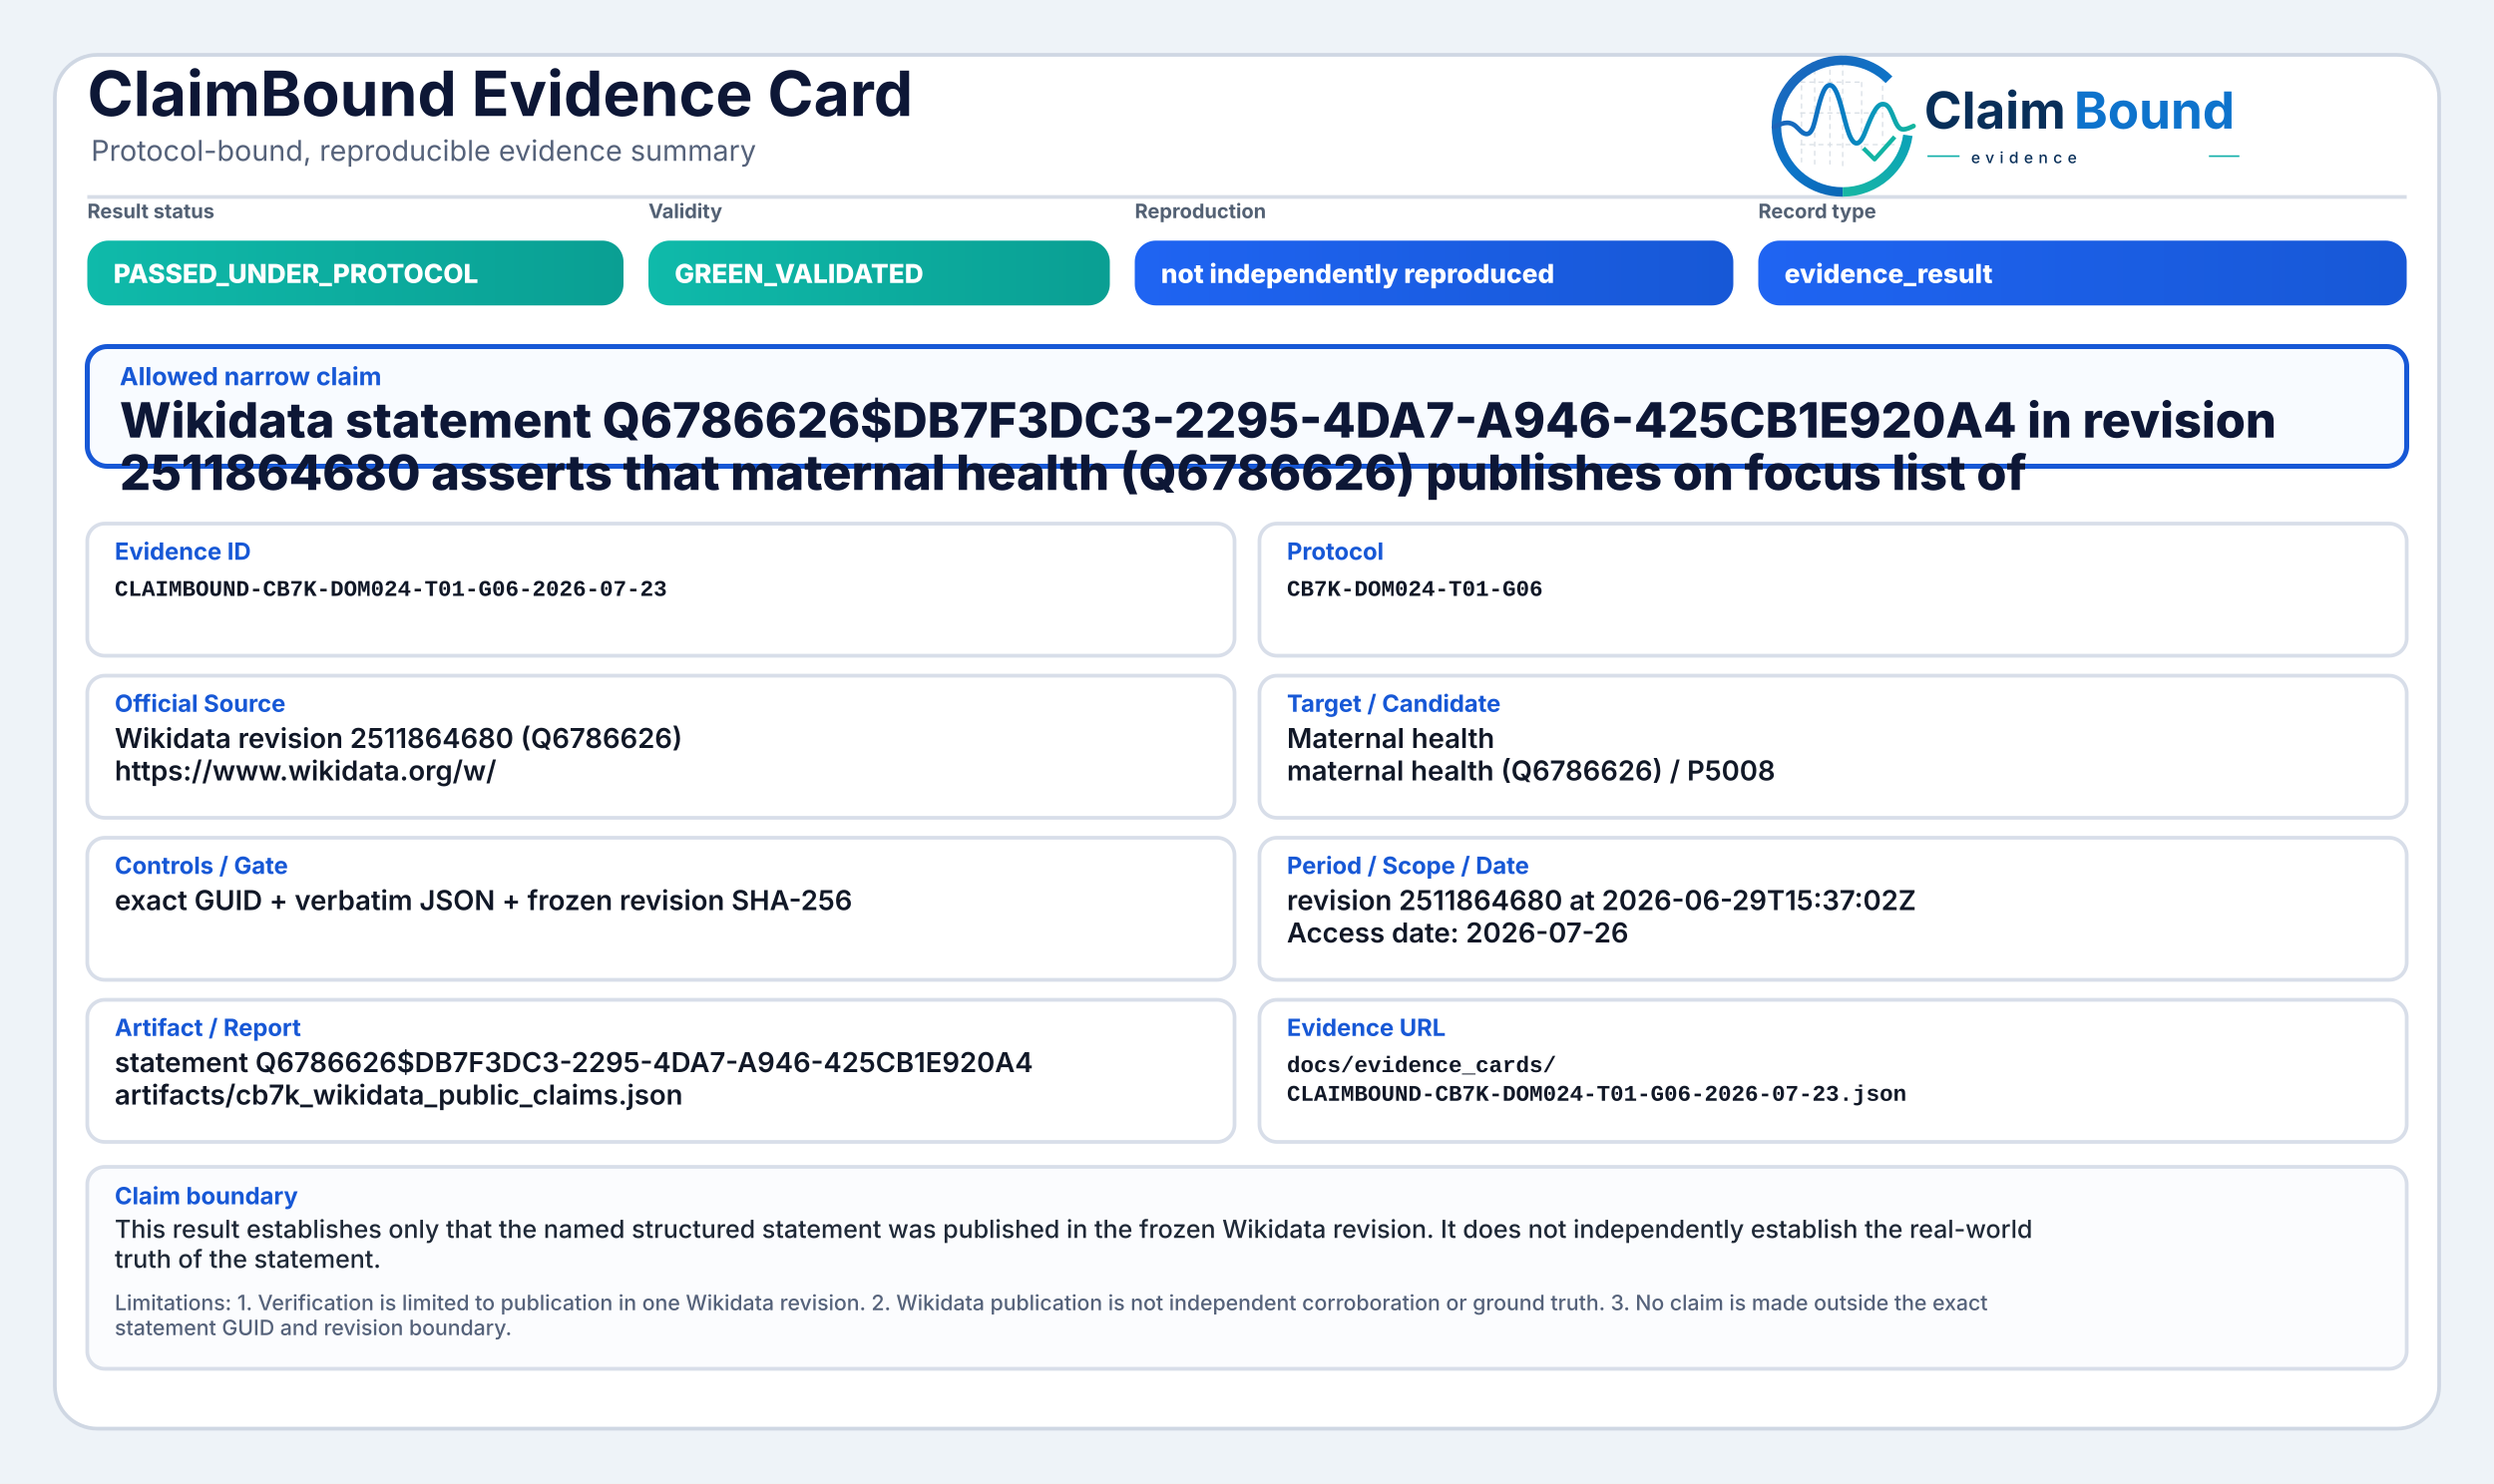
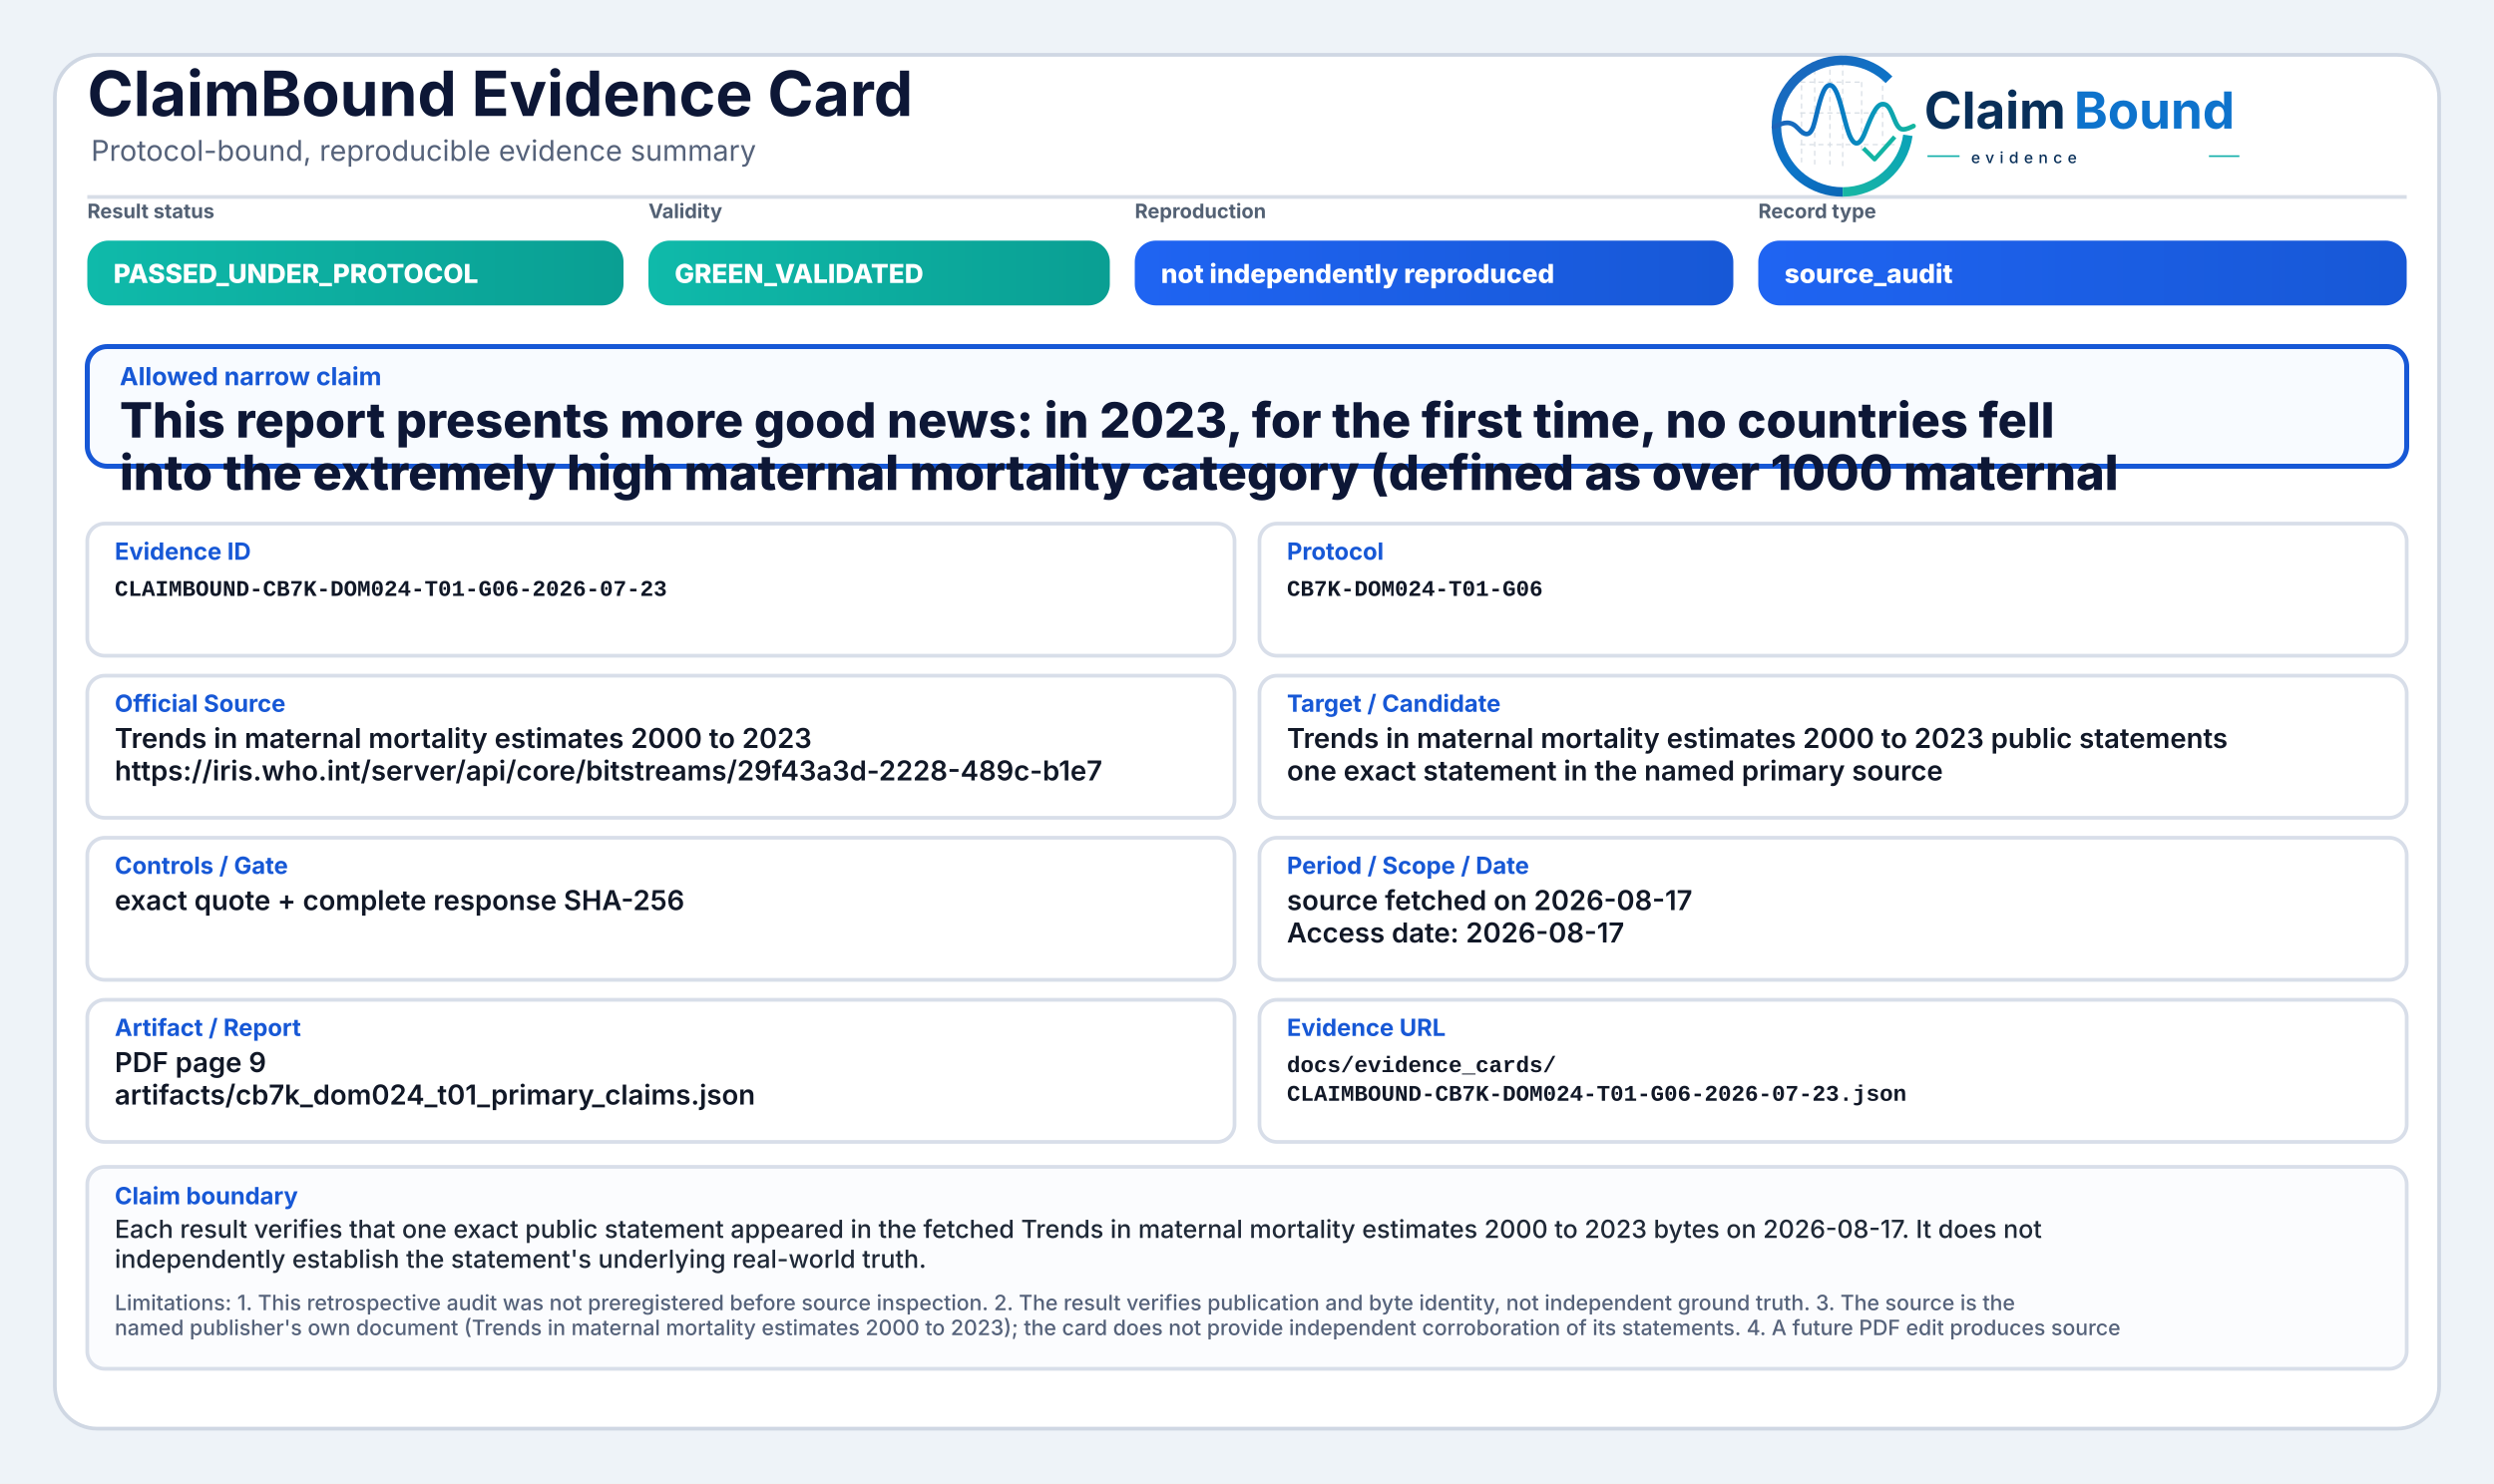
<svg xmlns="http://www.w3.org/2000/svg" width="2000" height="1190" viewBox="0 0 2000 1190" role="img" aria-label="ClaimBound Evidence Card">
  <defs>
    <linearGradient id="greenGrad" x1="0" y1="0" x2="1" y2="0">
      <stop offset="0%" stop-color="#0fbaaa" />
      <stop offset="100%" stop-color="#0a9f93" />
    </linearGradient>
    <linearGradient id="yellowGrad" x1="0" y1="0" x2="1" y2="0">
      <stop offset="0%" stop-color="#fbbf24" />
      <stop offset="100%" stop-color="#d97706" />
    </linearGradient>
    <linearGradient id="amberGrad" x1="0" y1="0" x2="1" y2="0">
      <stop offset="0%" stop-color="#f97316" />
      <stop offset="100%" stop-color="#c2410c" />
    </linearGradient>
    <linearGradient id="redGrad" x1="0" y1="0" x2="1" y2="0">
      <stop offset="0%" stop-color="#ef4444" />
      <stop offset="100%" stop-color="#b91c1c" />
    </linearGradient>
    <linearGradient id="grayGrad" x1="0" y1="0" x2="1" y2="0">
      <stop offset="0%" stop-color="#64748b" />
      <stop offset="100%" stop-color="#475569" />
    </linearGradient>
    <linearGradient id="blueGrad" x1="0" y1="0" x2="1" y2="0">
      <stop offset="0%" stop-color="#1f64f2" />
      <stop offset="100%" stop-color="#1758d6" />
    </linearGradient>
    <linearGradient id="logoRingBlue" x1="73" y1="453" x2="348" y2="793" gradientUnits="userSpaceOnUse">
      <stop offset="0" stop-color="#1E64BA" />
      <stop offset="0.55" stop-color="#0C75C8" />
      <stop offset="1" stop-color="#0A5FAB" />
    </linearGradient>
    <linearGradient id="logoRingTeal" x1="221" y1="792" x2="403" y2="594" gradientUnits="userSpaceOnUse">
      <stop offset="0" stop-color="#18B7A3" />
      <stop offset="1" stop-color="#089EBC" />
    </linearGradient>
    <linearGradient id="logoSignalGradient" x1="61" y1="628" x2="404" y2="628" gradientUnits="userSpaceOnUse">
      <stop offset="0" stop-color="#1E64BA" />
      <stop offset="0.43" stop-color="#0877C4" />
      <stop offset="0.72" stop-color="#0A97BB" />
      <stop offset="1" stop-color="#14B69E" />
    </linearGradient>
  </defs>
  <rect x="0" y="0" width="2000" height="1190" fill="#eef3f8" />
  <rect x="44" y="44" width="1912" height="1102" rx="34" fill="#ffffff" stroke="#cfd7e3" stroke-width="3" />
  <path d="M70 158 H1930" stroke="#d7dde7" stroke-width="3" />
  <text x="70" y="93" font-family="Inter, Segoe UI, Arial, sans-serif" font-size="50" font-weight="750" fill="#0d1736">ClaimBound Evidence Card</text>
  <text x="73" y="129" font-family="Inter, Segoe UI, Arial, sans-serif" font-size="23" font-weight="400" fill="#55627a">Protocol-bound, reproducible evidence summary</text>
  <g aria-label="ClaimBound evidence logo" transform="translate(1415,52) scale(0.33) translate(-40,-478)">
    <g stroke-linecap="butt" stroke-linejoin="round">
      <g stroke="#CBD3DC" stroke-width="3.2" stroke-linecap="round" stroke-dasharray="10 12" opacity="0.72">
        <path d="M130 507V714" />
        <path d="M162 490V719" />
        <path d="M199 491V719" />
        <path d="M230 471V726" />
        <path d="M276 521V690" />
        <path d="M327 508V650" />
        <path d="M128 520H277" />
        <path d="M128 595H327" />
        <path d="M128 672H355" />
      </g>
      <path d="M342.6 514.3A160 160 0 1 0 230 787" fill="none" stroke="url(#logoRingBlue)" stroke-width="23" />
      <path d="M230 787A160 160 0 0 0 388.4 649.3" fill="none" stroke="url(#logoRingTeal)" stroke-width="23" />
      <path d="M63 629.5C87 616.4 104.3 613.6 121.2 632.2C140.7 653.8 153.4 651.6 162.1 616.2C173.8 568.5 182.5 527.5 198.9 527.5C217.5 527.5 228.4 590.6 240.3 630.8C253.4 675.4 268.6 682.8 284.6 641.5C303.5 592.9 315.2 567.6 333.7 574.7C352.6 582 355.7 635.1 376.6 634.9C386.2 634.8 394 630.4 402 626.8" fill="none" stroke="url(#logoSignalGradient)" stroke-width="11.5" stroke-linecap="round" />
      <path d="M284 684.5L307.5 707.7L353 657" fill="none" stroke="#12B4A4" stroke-width="10.5" stroke-linecap="square" />
    </g>
    <text x="428" y="633" font-family="Inter, Segoe UI, Arial, sans-serif" font-size="124" font-weight="750" fill="#082F59" text-rendering="geometricPrecision">Claim</text>
    <text x="792" y="633" font-family="Inter, Segoe UI, Arial, sans-serif" font-size="124" font-weight="750" fill="#0E73CC" text-rendering="geometricPrecision">Bound</text>
    <line x1="436" y1="700" x2="514" y2="700" stroke="#11AFA9" stroke-width="4" />
    <text x="542" y="717" font-family="Inter, Segoe UI, Arial, sans-serif" font-size="38" font-weight="500" letter-spacing="13" fill="#082F59">evidence</text>
    <line x1="1120" y1="700" x2="1194" y2="700" stroke="#11AFA9" stroke-width="4" />
  </g>
  <text x="70" y="175" font-family="Inter, Segoe UI, Arial, sans-serif" font-size="16" font-weight="650" fill="#536174">Result status</text>
  <rect x="70" y="193" width="430" height="52" rx="17" fill="url(#greenGrad)" />
  <text x="91" y="227" font-family="Inter, Segoe UI, Arial, sans-serif" font-size="21" font-weight="800" fill="#ffffff">PASSED_UNDER_PROTOCOL</text>
  <text x="520" y="175" font-family="Inter, Segoe UI, Arial, sans-serif" font-size="16" font-weight="650" fill="#536174">Validity</text>
  <rect x="520" y="193" width="370" height="52" rx="17" fill="url(#greenGrad)" />
  <text x="541" y="227" font-family="Inter, Segoe UI, Arial, sans-serif" font-size="21" font-weight="800" fill="#ffffff">GREEN_VALIDATED</text>
  <text x="910" y="175" font-family="Inter, Segoe UI, Arial, sans-serif" font-size="16" font-weight="650" fill="#536174">Reproduction</text>
  <rect x="910" y="193" width="480" height="52" rx="17" fill="url(#blueGrad)" />
  <text x="931" y="227" font-family="Inter, Segoe UI, Arial, sans-serif" font-size="21" font-weight="800" fill="#ffffff">not independently reproduced</text>
  <text x="1410" y="175" font-family="Inter, Segoe UI, Arial, sans-serif" font-size="16" font-weight="650" fill="#536174">Record type</text>
  <rect x="1410" y="193" width="520" height="52" rx="17" fill="url(#blueGrad)" />
-   <text x="1431" y="227" font-family="Inter, Segoe UI, Arial, sans-serif" font-size="21" font-weight="800" fill="#ffffff">evidence_result</text>
+   <text x="1431" y="227" font-family="Inter, Segoe UI, Arial, sans-serif" font-size="21" font-weight="800" fill="#ffffff">source_audit</text>
  <rect x="70" y="278" width="1860" height="96" rx="16" fill="#f8fbff" stroke="#1758d6" stroke-width="4" />
  <text x="96" y="309" font-family="Inter, Segoe UI, Arial, sans-serif" font-size="20" font-weight="750" fill="#1758d6">Allowed narrow claim</text>
-   <text x="96" y="351" font-family="Inter, Segoe UI, Arial, sans-serif" font-size="39" font-weight="800" fill="#0d1736">Wikidata statement Q6786626$DB7F3DC3-2295-4DA7-A946-425CB1E920A4 in revision</text>
-   <text x="96" y="393" font-family="Inter, Segoe UI, Arial, sans-serif" font-size="39" font-weight="800" fill="#0d1736">2511864680 asserts that maternal health (Q6786626) publishes on focus list of</text>
+   <text x="96" y="351" font-family="Inter, Segoe UI, Arial, sans-serif" font-size="39" font-weight="800" fill="#0d1736">This report presents more good news: in 2023, for the first time, no countries fell</text>
+   <text x="96" y="393" font-family="Inter, Segoe UI, Arial, sans-serif" font-size="39" font-weight="800" fill="#0d1736">into the extremely high maternal mortality category (defined as over 1000 maternal</text>
  <rect x="70" y="420" width="920" height="106" rx="14" fill="#ffffff" stroke="#d8dee9" stroke-width="3" />
  <text x="92" y="449" font-family="Inter, Segoe UI, Arial, sans-serif" font-size="19" font-weight="750" fill="#1758d6">Evidence ID</text>
  <text x="92" y="478" font-family="SFMono-Regular, Consolas, Liberation Mono, monospace" font-size="18" font-weight="600" fill="#111827">CLAIMBOUND-CB7K-DOM024-T01-G06-2026-07-23</text>
  <rect x="1010" y="420" width="920" height="106" rx="14" fill="#ffffff" stroke="#d8dee9" stroke-width="3" />
  <text x="1032" y="449" font-family="Inter, Segoe UI, Arial, sans-serif" font-size="19" font-weight="750" fill="#1758d6">Protocol</text>
  <text x="1032" y="478" font-family="SFMono-Regular, Consolas, Liberation Mono, monospace" font-size="18" font-weight="600" fill="#111827">CB7K-DOM024-T01-G06</text>
  <rect x="70" y="542" width="920" height="114" rx="14" fill="#ffffff" stroke="#d8dee9" stroke-width="3" />
  <text x="92" y="571" font-family="Inter, Segoe UI, Arial, sans-serif" font-size="19" font-weight="750" fill="#1758d6">Official Source</text>
-   <text x="92" y="600" font-family="Inter, Segoe UI, Arial, sans-serif" font-size="22" font-weight="600" fill="#111827">Wikidata revision 2511864680 (Q6786626)</text>
-   <text x="92" y="626" font-family="Inter, Segoe UI, Arial, sans-serif" font-size="22" font-weight="600" fill="#111827">https://www.wikidata.org/w/</text>
+   <text x="92" y="600" font-family="Inter, Segoe UI, Arial, sans-serif" font-size="22" font-weight="600" fill="#111827">Trends in maternal mortality estimates 2000 to 2023</text>
+   <text x="92" y="626" font-family="Inter, Segoe UI, Arial, sans-serif" font-size="22" font-weight="600" fill="#111827">https://iris.who.int/server/api/core/bitstreams/29f43a3d-2228-489c-b1e7</text>
  <rect x="1010" y="542" width="920" height="114" rx="14" fill="#ffffff" stroke="#d8dee9" stroke-width="3" />
  <text x="1032" y="571" font-family="Inter, Segoe UI, Arial, sans-serif" font-size="19" font-weight="750" fill="#1758d6">Target / Candidate</text>
-   <text x="1032" y="600" font-family="Inter, Segoe UI, Arial, sans-serif" font-size="22" font-weight="600" fill="#111827">Maternal health</text>
-   <text x="1032" y="626" font-family="Inter, Segoe UI, Arial, sans-serif" font-size="22" font-weight="600" fill="#111827">maternal health (Q6786626) / P5008</text>
+   <text x="1032" y="600" font-family="Inter, Segoe UI, Arial, sans-serif" font-size="22" font-weight="600" fill="#111827">Trends in maternal mortality estimates 2000 to 2023 public statements</text>
+   <text x="1032" y="626" font-family="Inter, Segoe UI, Arial, sans-serif" font-size="22" font-weight="600" fill="#111827">one exact statement in the named primary source</text>
  <rect x="70" y="672" width="920" height="114" rx="14" fill="#ffffff" stroke="#d8dee9" stroke-width="3" />
  <text x="92" y="701" font-family="Inter, Segoe UI, Arial, sans-serif" font-size="19" font-weight="750" fill="#1758d6">Controls / Gate</text>
-   <text x="92" y="730" font-family="Inter, Segoe UI, Arial, sans-serif" font-size="22" font-weight="600" fill="#111827">exact GUID + verbatim JSON + frozen revision SHA-256</text>
+   <text x="92" y="730" font-family="Inter, Segoe UI, Arial, sans-serif" font-size="22" font-weight="600" fill="#111827">exact quote + complete response SHA-256</text>
  <rect x="1010" y="672" width="920" height="114" rx="14" fill="#ffffff" stroke="#d8dee9" stroke-width="3" />
  <text x="1032" y="701" font-family="Inter, Segoe UI, Arial, sans-serif" font-size="19" font-weight="750" fill="#1758d6">Period / Scope / Date</text>
-   <text x="1032" y="730" font-family="Inter, Segoe UI, Arial, sans-serif" font-size="22" font-weight="600" fill="#111827">revision 2511864680 at 2026-06-29T15:37:02Z</text>
-   <text x="1032" y="756" font-family="Inter, Segoe UI, Arial, sans-serif" font-size="22" font-weight="600" fill="#111827">Access date: 2026-07-26</text>
+   <text x="1032" y="730" font-family="Inter, Segoe UI, Arial, sans-serif" font-size="22" font-weight="600" fill="#111827">source fetched on 2026-08-17</text>
+   <text x="1032" y="756" font-family="Inter, Segoe UI, Arial, sans-serif" font-size="22" font-weight="600" fill="#111827">Access date: 2026-08-17</text>
  <rect x="70" y="802" width="920" height="114" rx="14" fill="#ffffff" stroke="#d8dee9" stroke-width="3" />
  <text x="92" y="831" font-family="Inter, Segoe UI, Arial, sans-serif" font-size="19" font-weight="750" fill="#1758d6">Artifact / Report</text>
-   <text x="92" y="860" font-family="Inter, Segoe UI, Arial, sans-serif" font-size="22" font-weight="600" fill="#111827">statement Q6786626$DB7F3DC3-2295-4DA7-A946-425CB1E920A4</text>
-   <text x="92" y="886" font-family="Inter, Segoe UI, Arial, sans-serif" font-size="22" font-weight="600" fill="#111827">artifacts/cb7k_wikidata_public_claims.json</text>
+   <text x="92" y="860" font-family="Inter, Segoe UI, Arial, sans-serif" font-size="22" font-weight="600" fill="#111827">PDF page 9</text>
+   <text x="92" y="886" font-family="Inter, Segoe UI, Arial, sans-serif" font-size="22" font-weight="600" fill="#111827">artifacts/cb7k_dom024_t01_primary_claims.json</text>
  <rect x="1010" y="802" width="920" height="114" rx="14" fill="#ffffff" stroke="#d8dee9" stroke-width="3" />
  <text x="1032" y="831" font-family="Inter, Segoe UI, Arial, sans-serif" font-size="19" font-weight="750" fill="#1758d6">Evidence URL</text>
  <text x="1032" y="860" font-family="SFMono-Regular, Consolas, Liberation Mono, monospace" font-size="18" font-weight="600" fill="#111827">docs/evidence_cards/</text>
  <text x="1032" y="883" font-family="SFMono-Regular, Consolas, Liberation Mono, monospace" font-size="18" font-weight="600" fill="#111827">CLAIMBOUND-CB7K-DOM024-T01-G06-2026-07-23.json</text>
  <rect x="70" y="936" width="1860" height="162" rx="14" fill="#fbfcfe" stroke="#d8dee9" stroke-width="3" />
  <text x="92" y="966" font-family="Inter, Segoe UI, Arial, sans-serif" font-size="19" font-weight="750" fill="#1758d6">Claim boundary</text>
-   <text x="92" y="993" font-family="Inter, Segoe UI, Arial, sans-serif" font-size="20" font-weight="500" fill="#1f2937">This result establishes only that the named structured statement was published in the frozen Wikidata revision. It does not independently establish the real-world</text>
-   <text x="92" y="1017" font-family="Inter, Segoe UI, Arial, sans-serif" font-size="20" font-weight="500" fill="#1f2937">truth of the statement.</text>
-   <text x="92" y="1051" font-family="Inter, Segoe UI, Arial, sans-serif" font-size="17" font-weight="500" fill="#55627a">Limitations: 1. Verification is limited to publication in one Wikidata revision. 2. Wikidata publication is not independent corroboration or ground truth. 3. No claim is made outside the exact</text>
-   <text x="92" y="1071" font-family="Inter, Segoe UI, Arial, sans-serif" font-size="17" font-weight="500" fill="#55627a">statement GUID and revision boundary.</text>
+   <text x="92" y="993" font-family="Inter, Segoe UI, Arial, sans-serif" font-size="20" font-weight="500" fill="#1f2937">Each result verifies that one exact public statement appeared in the fetched Trends in maternal mortality estimates 2000 to 2023 bytes on 2026-08-17. It does not</text>
+   <text x="92" y="1017" font-family="Inter, Segoe UI, Arial, sans-serif" font-size="20" font-weight="500" fill="#1f2937">independently establish the statement's underlying real-world truth.</text>
+   <text x="92" y="1051" font-family="Inter, Segoe UI, Arial, sans-serif" font-size="17" font-weight="500" fill="#55627a">Limitations: 1. This retrospective audit was not preregistered before source inspection. 2. The result verifies publication and byte identity, not independent ground truth. 3. The source is the</text>
+   <text x="92" y="1071" font-family="Inter, Segoe UI, Arial, sans-serif" font-size="17" font-weight="500" fill="#55627a">named publisher's own document (Trends in maternal mortality estimates 2000 to 2023); the card does not provide independent corroboration of its statements. 4. A future PDF edit produces source</text>
</svg>
